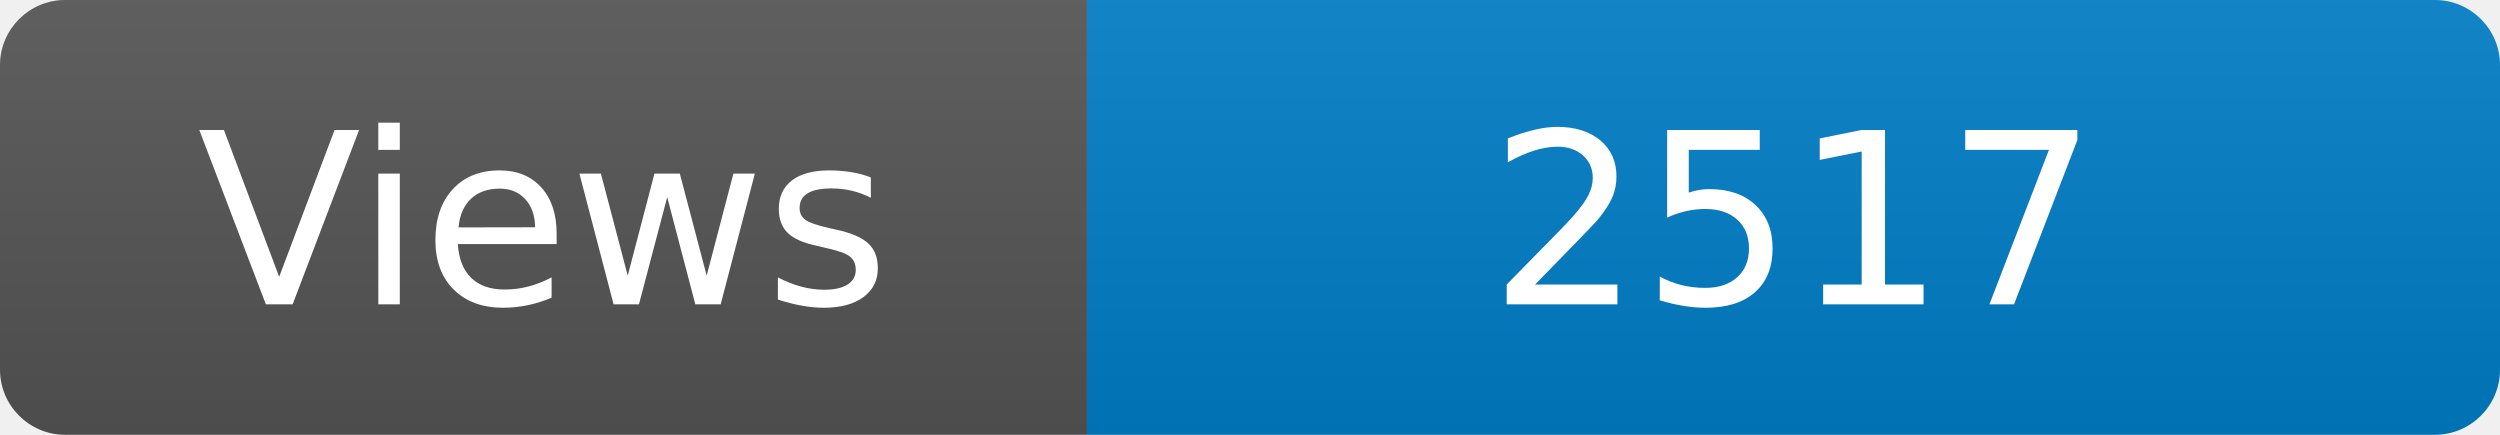
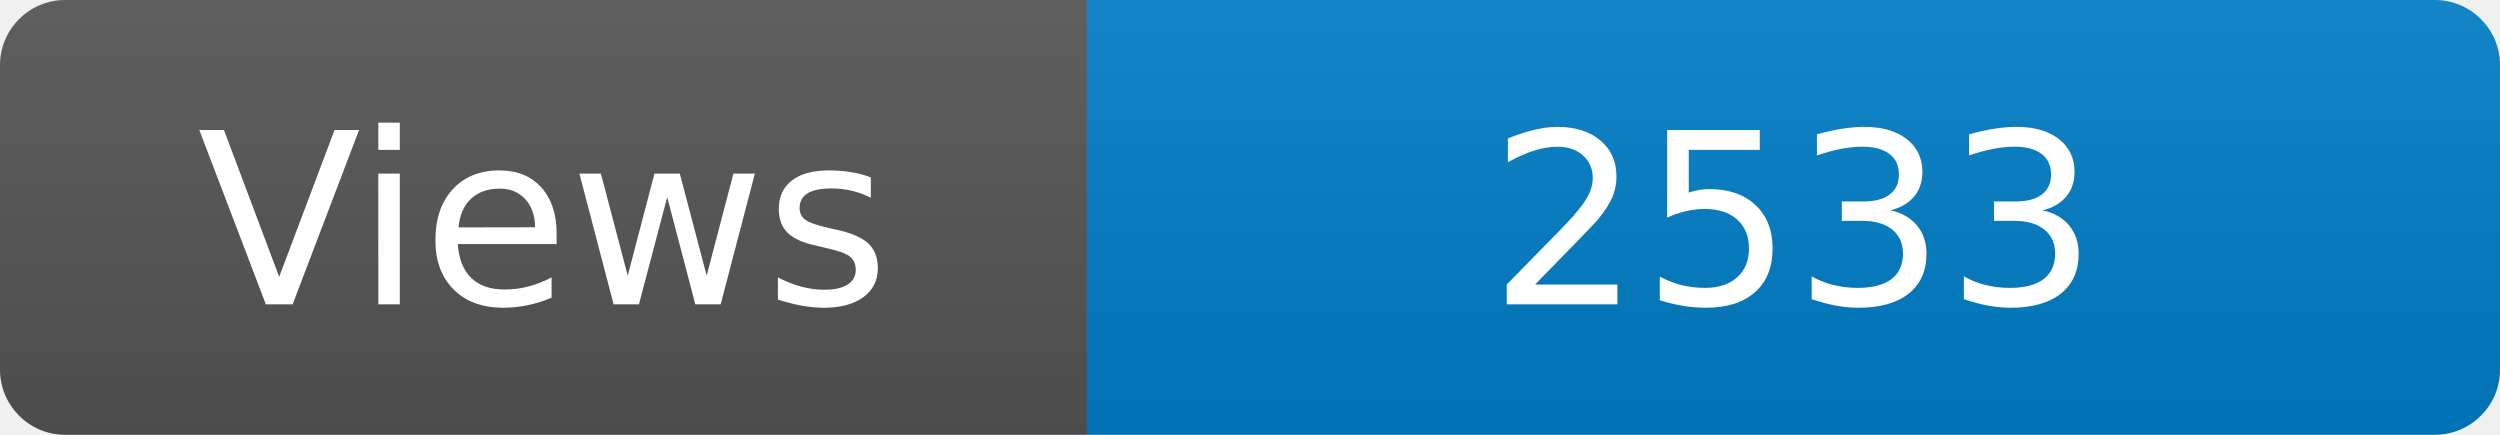
<svg xmlns="http://www.w3.org/2000/svg" width="115" height="20" role="img" aria-label="Maintained?: yes">
  <linearGradient id="s" x2="0" y2="100%">
    <stop offset="0" stop-color="#bbb" stop-opacity=".1" />
    <stop offset="1" stop-opacity=".1" />
  </linearGradient>
  <clipPath id="r">
    <rect width="115" height="20" rx="3" fill="#fff" />
  </clipPath>
  <g clip-path="url(#r)">
    <rect width="50" height="20" fill="#555" />
    <rect x="50" width="160" height="20" fill="#007ec6" />
    <rect width="115" height="20" fill="url(#s)" />
  </g>
  <g fill="#fff" text-anchor="middle" font-family="Verdana,Geneva,DejaVu Sans,sans-serif" font-size="110">
    <text x="250" y="140" transform="scale(.1)" fill="#fff">Views</text>
-     <text x="825" y="140" transform="scale(.1)" fill="#fff">2517</text>
+     <text x="825" y="140" transform="scale(.1)" fill="#fff">2533</text>
  </g>
</svg>
